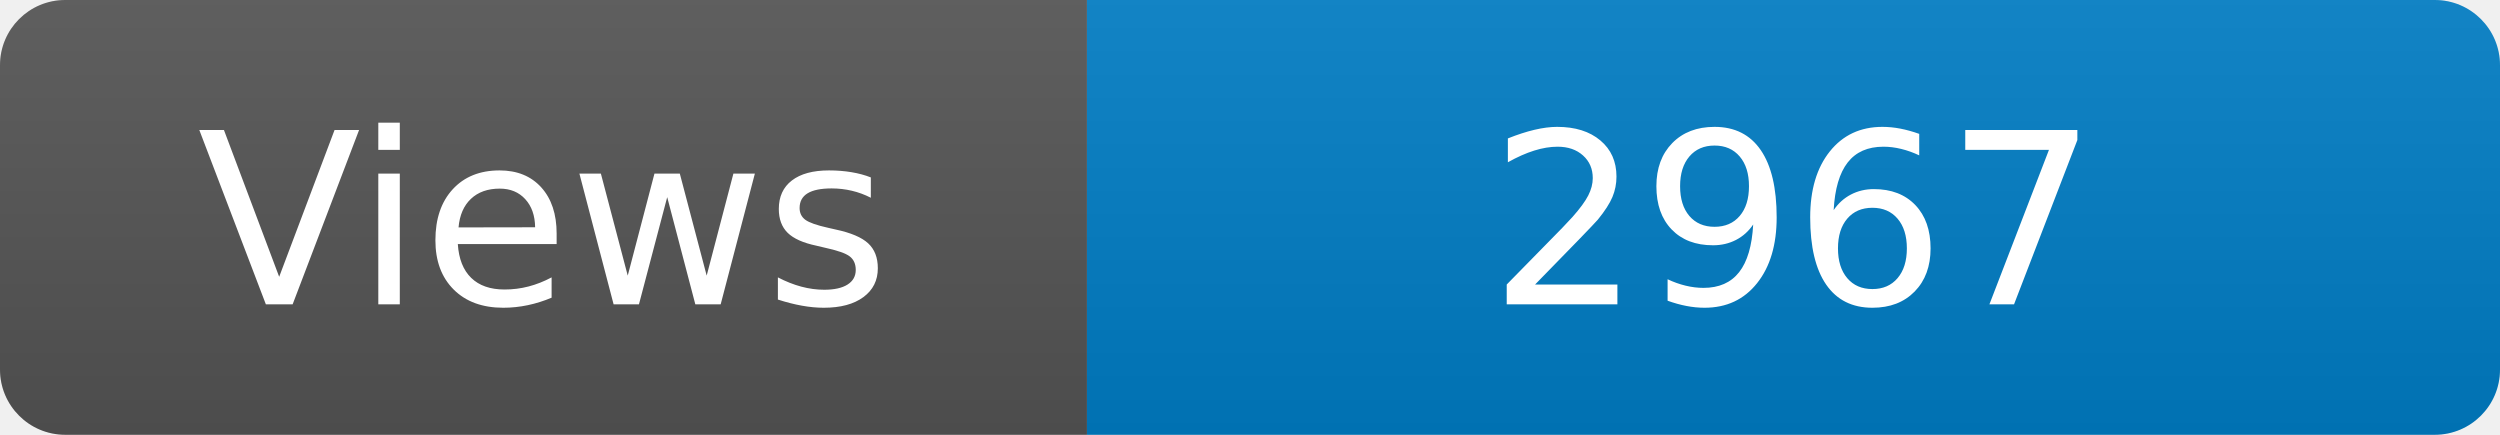
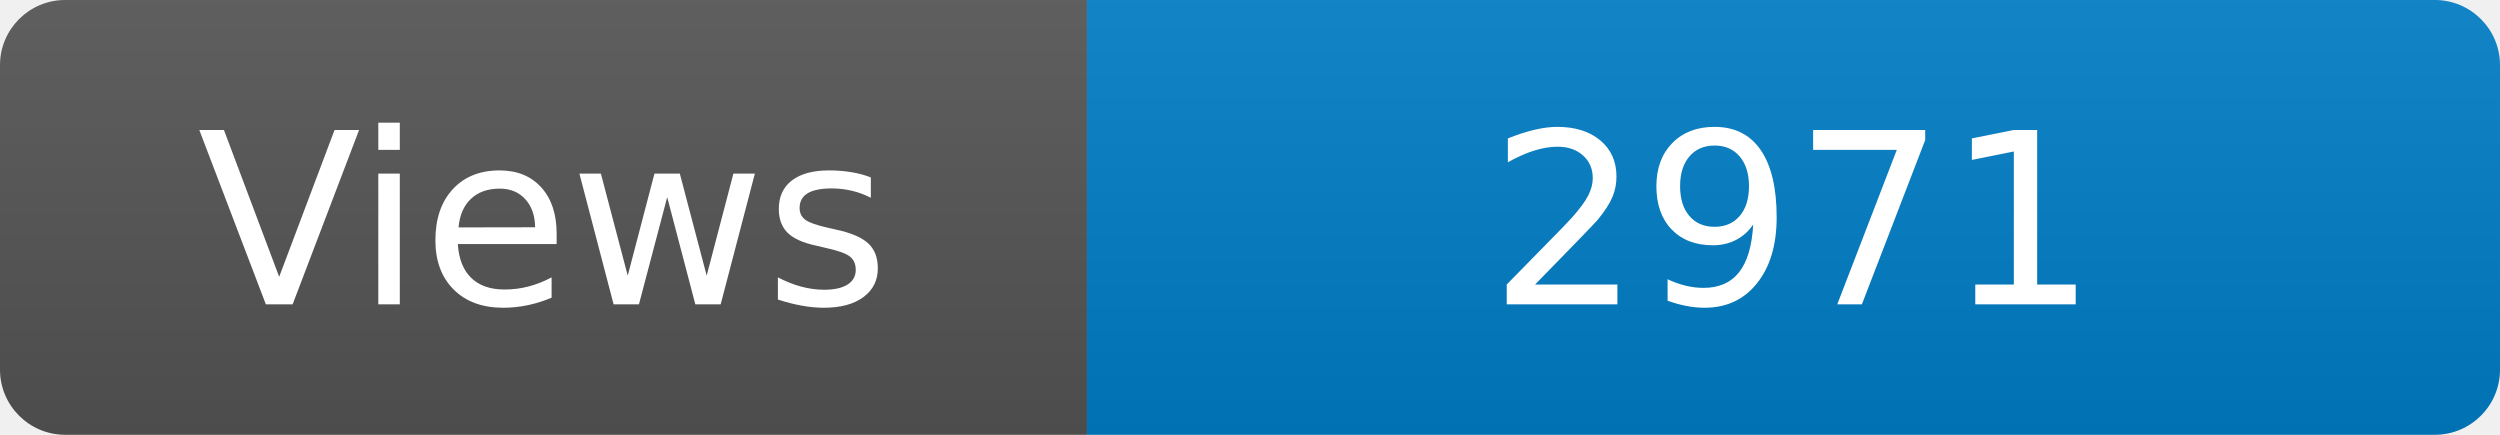
<svg xmlns="http://www.w3.org/2000/svg" width="115" height="20" role="img" aria-label="Maintained?: yes">
  <linearGradient id="s" x2="0" y2="100%">
    <stop offset="0" stop-color="#bbb" stop-opacity=".1" />
    <stop offset="1" stop-opacity=".1" />
  </linearGradient>
  <clipPath id="r">
    <rect width="115" height="20" rx="3" fill="#fff" />
  </clipPath>
  <g clip-path="url(#r)">
    <rect width="50" height="20" fill="#555" />
    <rect x="50" width="160" height="20" fill="#007ec6" />
    <rect width="115" height="20" fill="url(#s)" />
  </g>
  <g fill="#fff" text-anchor="middle" font-family="Verdana,Geneva,DejaVu Sans,sans-serif" font-size="110">
    <text x="250" y="140" transform="scale(.1)" fill="#fff">Views</text>
-     <text x="825" y="140" transform="scale(.1)" fill="#fff">2967</text>
+     <text x="825" y="140" transform="scale(.1)" fill="#fff">2971</text>
  </g>
</svg>
